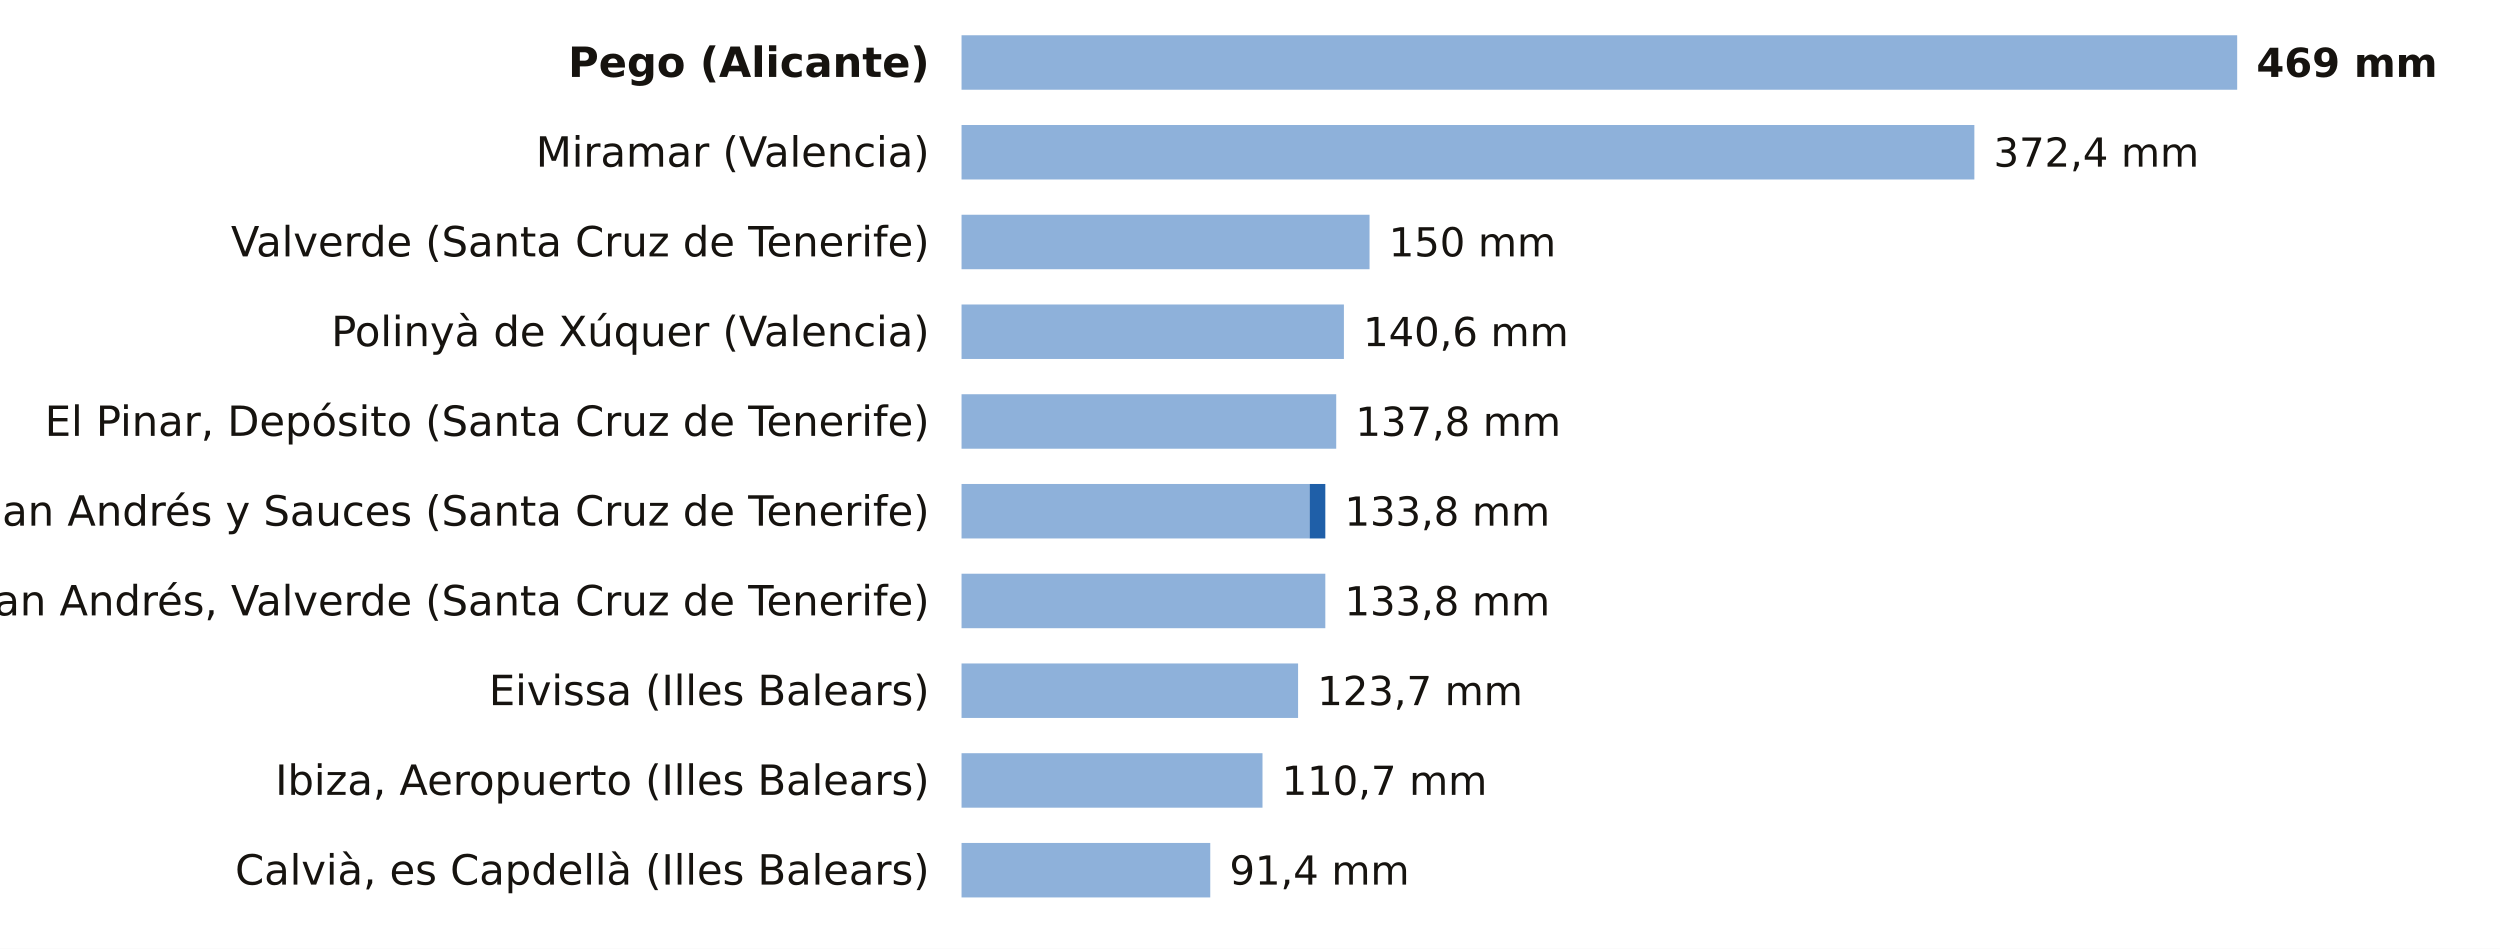
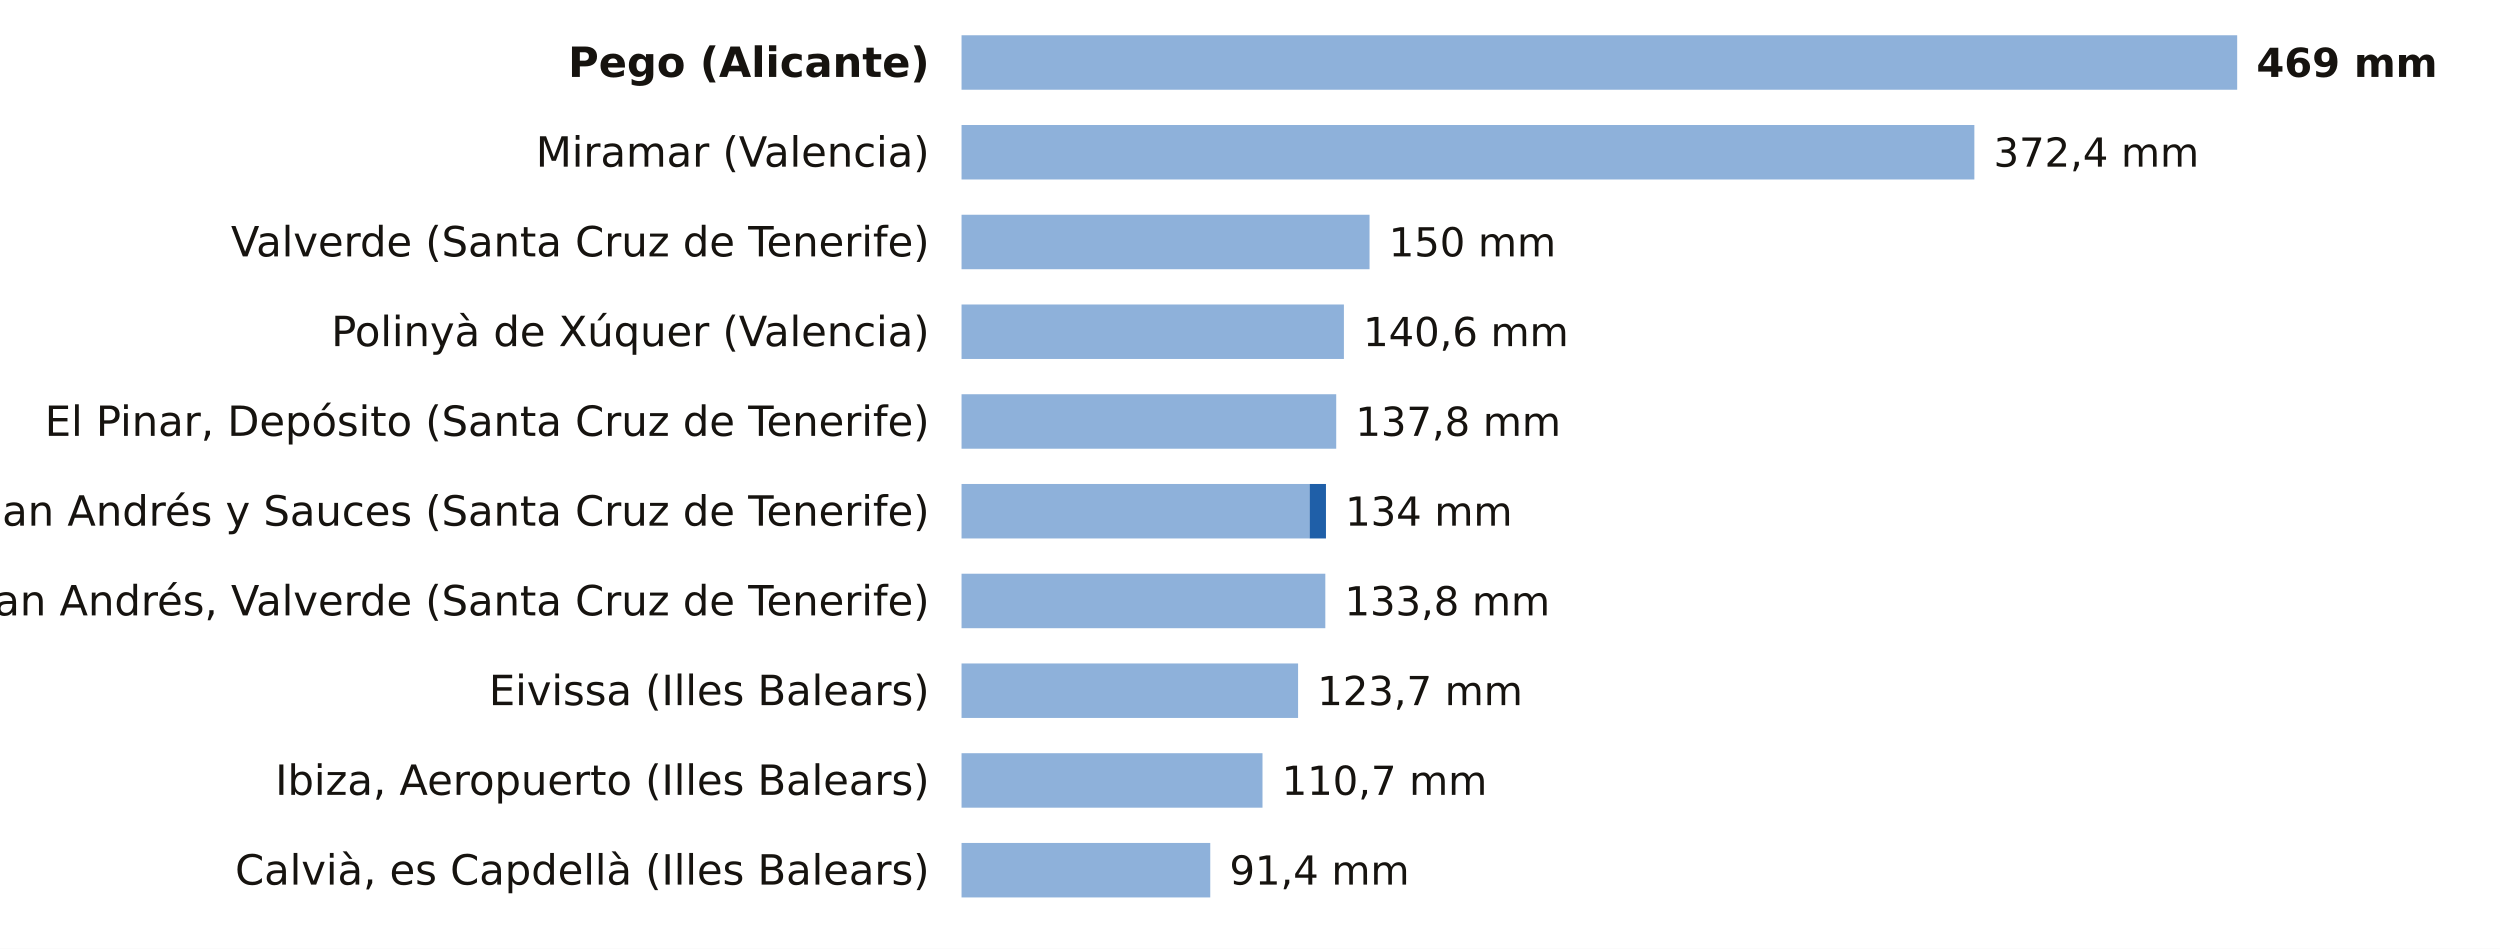
<svg xmlns="http://www.w3.org/2000/svg" viewBox="0 0 780 296" width="780" height="296" role="img" aria-label="La lluvia de los últimos 7 días, estación a estación">
  <rect width="780" height="296" fill="#FFFFFF" />
  <text x="290.0" y="24.0" font-size="13" fill="#16130F" text-anchor="end" font-weight="600" font-family="Public Sans, DejaVu Sans, Arial, sans-serif">Pego (Alicante)</text>
  <rect x="300" y="11" width="398.0" height="17" fill="#8EB1DA" />
  <text x="704.0" y="24.0" font-size="12.5" fill="#16130F" text-anchor="start" font-weight="700" font-family="Public Sans, DejaVu Sans, Arial, sans-serif">469 mm</text>
  <text x="290.0" y="52.0" font-size="13" fill="#16130F" text-anchor="end" font-weight="400" font-family="Public Sans, DejaVu Sans, Arial, sans-serif">Miramar (Valencia)</text>
  <rect x="300" y="39" width="316.0" height="17" fill="#8EB1DA" />
  <text x="622.0" y="52.0" font-size="12.5" fill="#16130F" text-anchor="start" font-weight="500" font-family="Public Sans, DejaVu Sans, Arial, sans-serif">372,4 mm</text>
  <text x="290.0" y="80.0" font-size="13" fill="#16130F" text-anchor="end" font-weight="400" font-family="Public Sans, DejaVu Sans, Arial, sans-serif">Valverde (Santa Cruz de Tenerife)</text>
  <rect x="300" y="67" width="127.3" height="17" fill="#8EB1DA" />
  <text x="433.3" y="80.0" font-size="12.5" fill="#16130F" text-anchor="start" font-weight="500" font-family="Public Sans, DejaVu Sans, Arial, sans-serif">150 mm</text>
  <text x="290.0" y="108.0" font-size="13" fill="#16130F" text-anchor="end" font-weight="400" font-family="Public Sans, DejaVu Sans, Arial, sans-serif">Polinyà de Xúquer (Valencia)</text>
  <rect x="300" y="95" width="119.3" height="17" fill="#8EB1DA" />
  <text x="425.3" y="108.0" font-size="12.5" fill="#16130F" text-anchor="start" font-weight="500" font-family="Public Sans, DejaVu Sans, Arial, sans-serif">140,6 mm</text>
  <text x="290.0" y="136.0" font-size="13" fill="#16130F" text-anchor="end" font-weight="400" font-family="Public Sans, DejaVu Sans, Arial, sans-serif">El Pinar, Depósito (Santa Cruz de Tenerife)</text>
  <rect x="300" y="123" width="116.9" height="17" fill="#8EB1DA" />
  <text x="422.9" y="136.0" font-size="12.5" fill="#16130F" text-anchor="start" font-weight="500" font-family="Public Sans, DejaVu Sans, Arial, sans-serif">137,8 mm</text>
  <text x="290.0" y="164.0" font-size="13" fill="#16130F" text-anchor="end" font-weight="400" font-family="Public Sans, DejaVu Sans, Arial, sans-serif">San Andrés y Sauces (Santa Cruz de Tenerife)</text>
  <rect x="300" y="151" width="108.6" height="17" fill="#8EB1DA" />
-   <rect x="408.6" y="151" width="4.9" height="17" fill="#1F5FA8" />
-   <text x="419.5" y="164.0" font-size="12.5" fill="#16130F" text-anchor="start" font-weight="500" font-family="Public Sans, DejaVu Sans, Arial, sans-serif">133,8 mm</text>
+   <rect x="408.6" y="151" width="5.1" height="17" fill="#1F5FA8" />
+   <text x="419.7" y="164.0" font-size="12.5" fill="#16130F" text-anchor="start" font-weight="500" font-family="Public Sans, DejaVu Sans, Arial, sans-serif">134 mm</text>
  <text x="290.0" y="192.0" font-size="13" fill="#16130F" text-anchor="end" font-weight="400" font-family="Public Sans, DejaVu Sans, Arial, sans-serif">San Andrés, Valverde (Santa Cruz de Tenerife)</text>
  <rect x="300" y="179" width="113.5" height="17" fill="#8EB1DA" />
  <text x="419.5" y="192.0" font-size="12.5" fill="#16130F" text-anchor="start" font-weight="500" font-family="Public Sans, DejaVu Sans, Arial, sans-serif">133,8 mm</text>
  <text x="290.0" y="220.0" font-size="13" fill="#16130F" text-anchor="end" font-weight="400" font-family="Public Sans, DejaVu Sans, Arial, sans-serif">Eivissa (Illes Balears)</text>
  <rect x="300" y="207" width="105.0" height="17" fill="#8EB1DA" />
  <text x="411.0" y="220.0" font-size="12.5" fill="#16130F" text-anchor="start" font-weight="500" font-family="Public Sans, DejaVu Sans, Arial, sans-serif">123,7 mm</text>
  <text x="290.0" y="248.0" font-size="13" fill="#16130F" text-anchor="end" font-weight="400" font-family="Public Sans, DejaVu Sans, Arial, sans-serif">Ibiza, Aeropuerto (Illes Balears)</text>
  <rect x="300" y="235" width="93.9" height="17" fill="#8EB1DA" />
  <text x="399.9" y="248.0" font-size="12.5" fill="#16130F" text-anchor="start" font-weight="500" font-family="Public Sans, DejaVu Sans, Arial, sans-serif">110,7 mm</text>
  <text x="290.0" y="276.0" font-size="13" fill="#16130F" text-anchor="end" font-weight="400" font-family="Public Sans, DejaVu Sans, Arial, sans-serif">Calvià, es Capdellà (Illes Balears)</text>
  <rect x="300" y="263" width="77.6" height="17" fill="#8EB1DA" />
  <text x="383.6" y="276.0" font-size="12.5" fill="#16130F" text-anchor="start" font-weight="500" font-family="Public Sans, DejaVu Sans, Arial, sans-serif">91,4 mm</text>
</svg>
